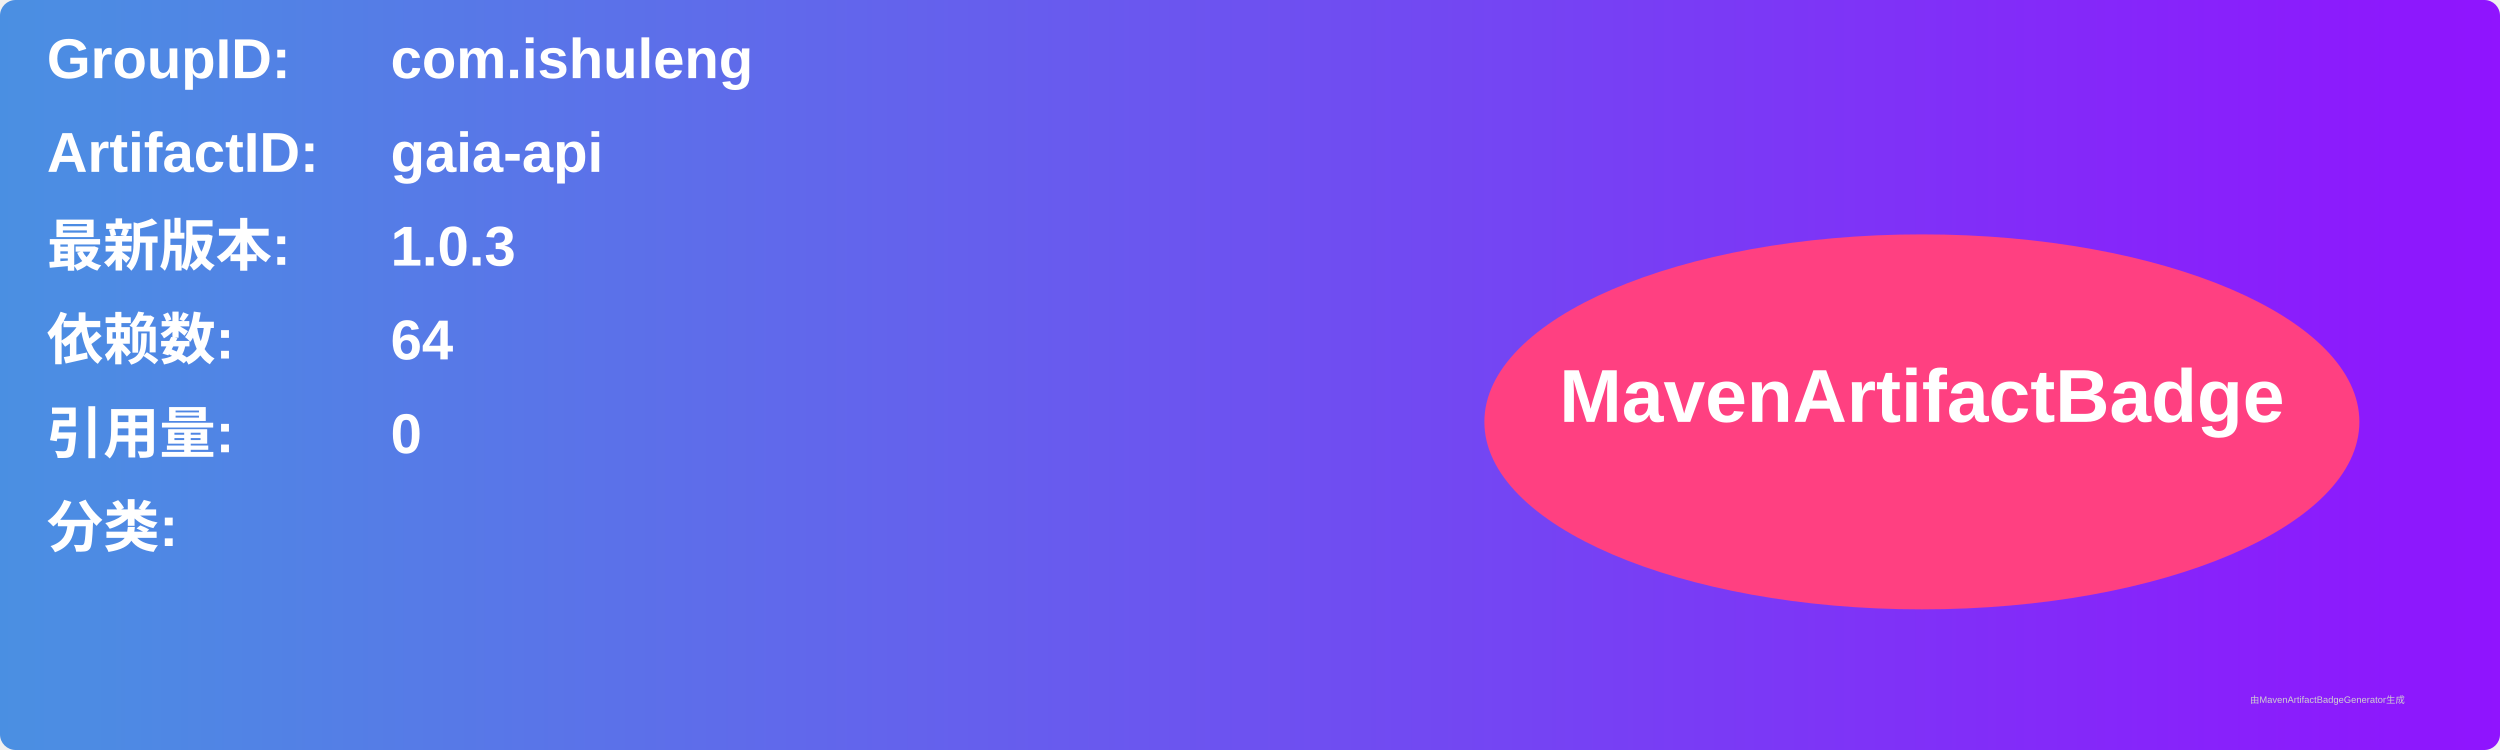
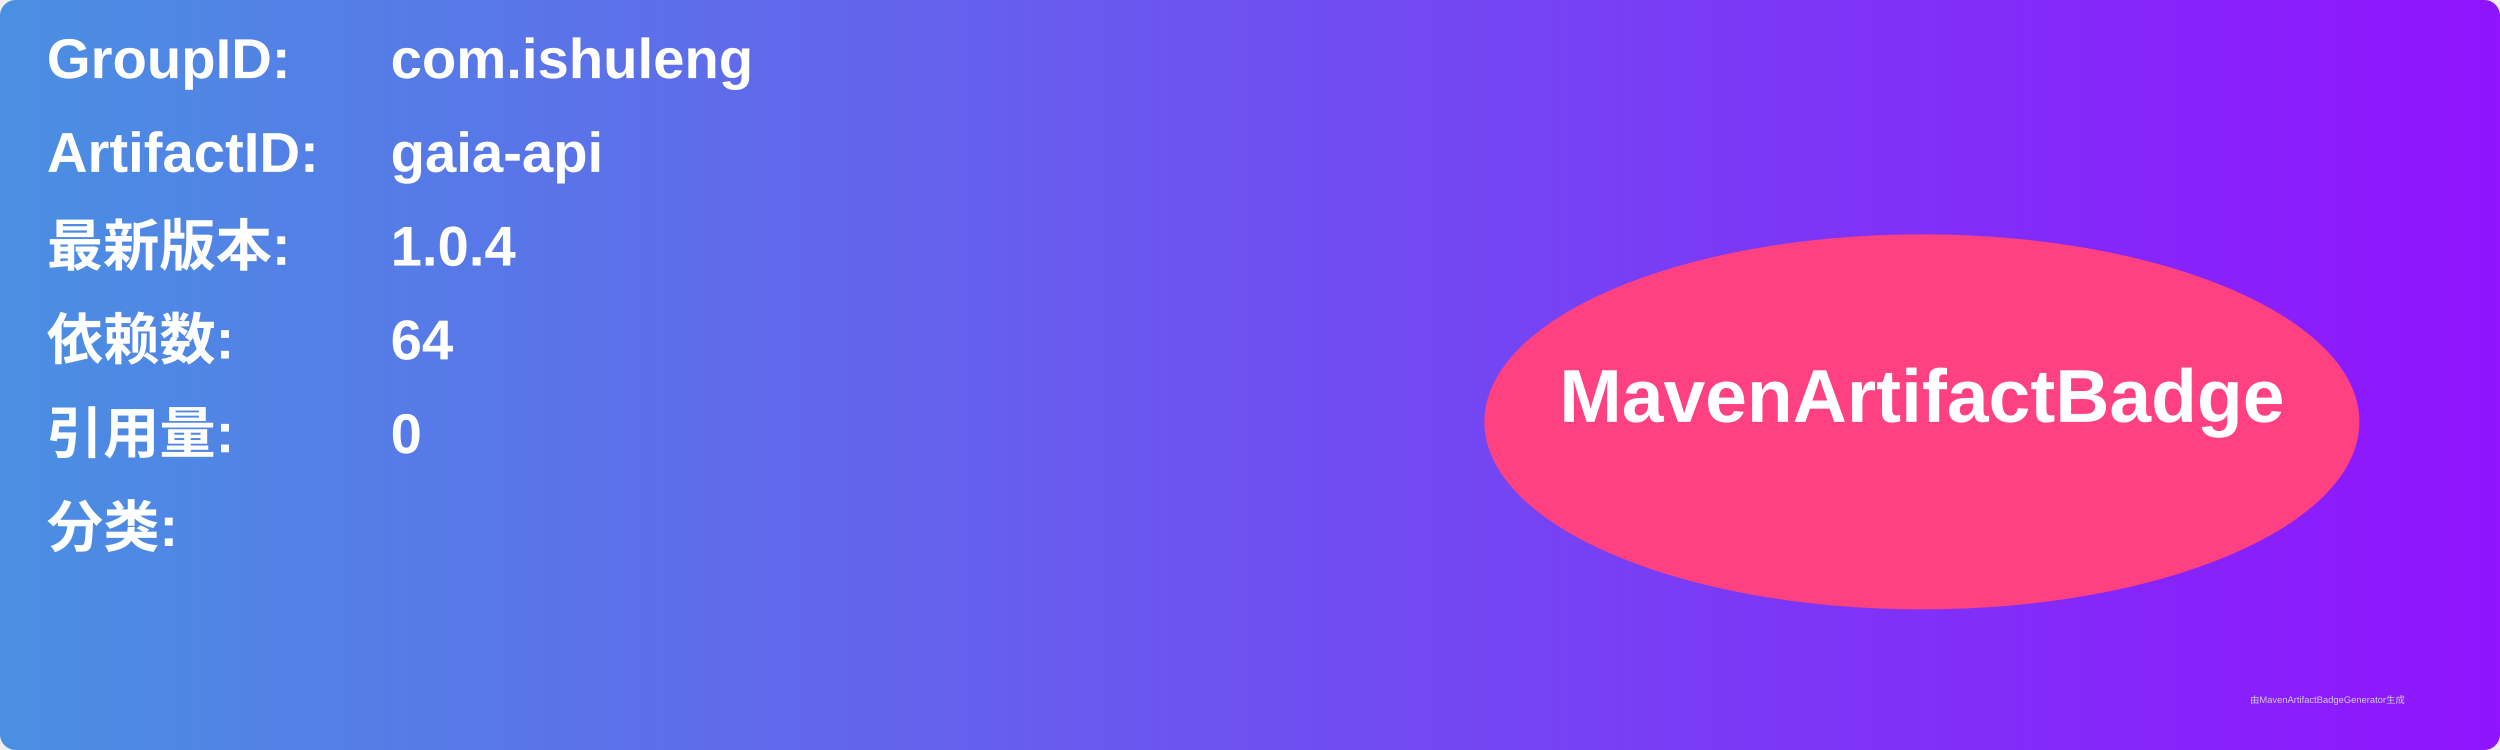
<svg xmlns="http://www.w3.org/2000/svg" width="800" height="240" viewBox="0 0 800 240">
  <linearGradient id="grad" x1="0%" y1="0%" x2="100%" y2="0%">
    <stop offset="0%" stop-color="#4a90e2" />
    <stop offset="100%" stop-color="#9013fe" />
  </linearGradient>
  <rect width="100%" height="100%" rx="5" ry="5" fill="url(#grad)" />
  <g transform="translate(15, 15)">
    <text x="0" y="10" font-family="Arial" font-size="18" fill="white" font-weight="bold" width="260">GroupID:</text>
    <text x="110" y="10" font-family="Arial" font-size="18" fill="white" font-weight="bold" width="460">com.ishuleng</text>
    <text x="0" y="40" font-family="Arial" font-size="18" fill="white" font-weight="bold" width="260">ArtifactID:</text>
    <text x="110" y="40" font-family="Arial" font-size="18" fill="white" font-weight="bold" width="460">gaia-api</text>
    <text x="0" y="70" font-family="Arial" font-size="18" fill="white" font-weight="bold">最新版本:</text>
    <text x="110" y="70" font-family="Arial" font-size="18" fill="white" font-weight="bold">
-       <tspan font-weight="bold">1.0.3</tspan>
+       <tspan font-weight="bold">1.0.4</tspan>
    </text>
    <text x="0" y="100" font-family="Arial" font-size="18" fill="white" font-weight="bold">依赖数: </text>
    <text x="110" y="100" font-family="Arial" font-size="18" fill="white">
      <tspan font-weight="bold">64</tspan>
    </text>
    <text x="0" y="130" font-family="Arial" font-size="18" fill="white" font-weight="bold">引用量: </text>
    <text x="110" y="130" font-family="Arial" font-size="18" fill="white">
      <tspan font-weight="bold">0</tspan>
    </text>
    <text x="0" y="160" font-family="Arial" font-size="18" fill="white" font-weight="bold">分类:</text>
    <text x="10" y="190" font-family="Arial" font-size="10" fill="white">
      <tspan font-weight="bold" />
    </text>
    <ellipse cx="600" cy="120" rx="140" ry="60" fill="#ff4081" />
    <text x="600" y="120" text-anchor="middle" font-family="Arial" font-size="24" fill="white" font-weight="bold">MavenArtifactBadge</text>
  </g>
  <text x="720" y="225" font-family="Arial" font-size="3" fill="#d0d0d0">由MavenArtifactBadgeGenerator生成</text>
</svg>
